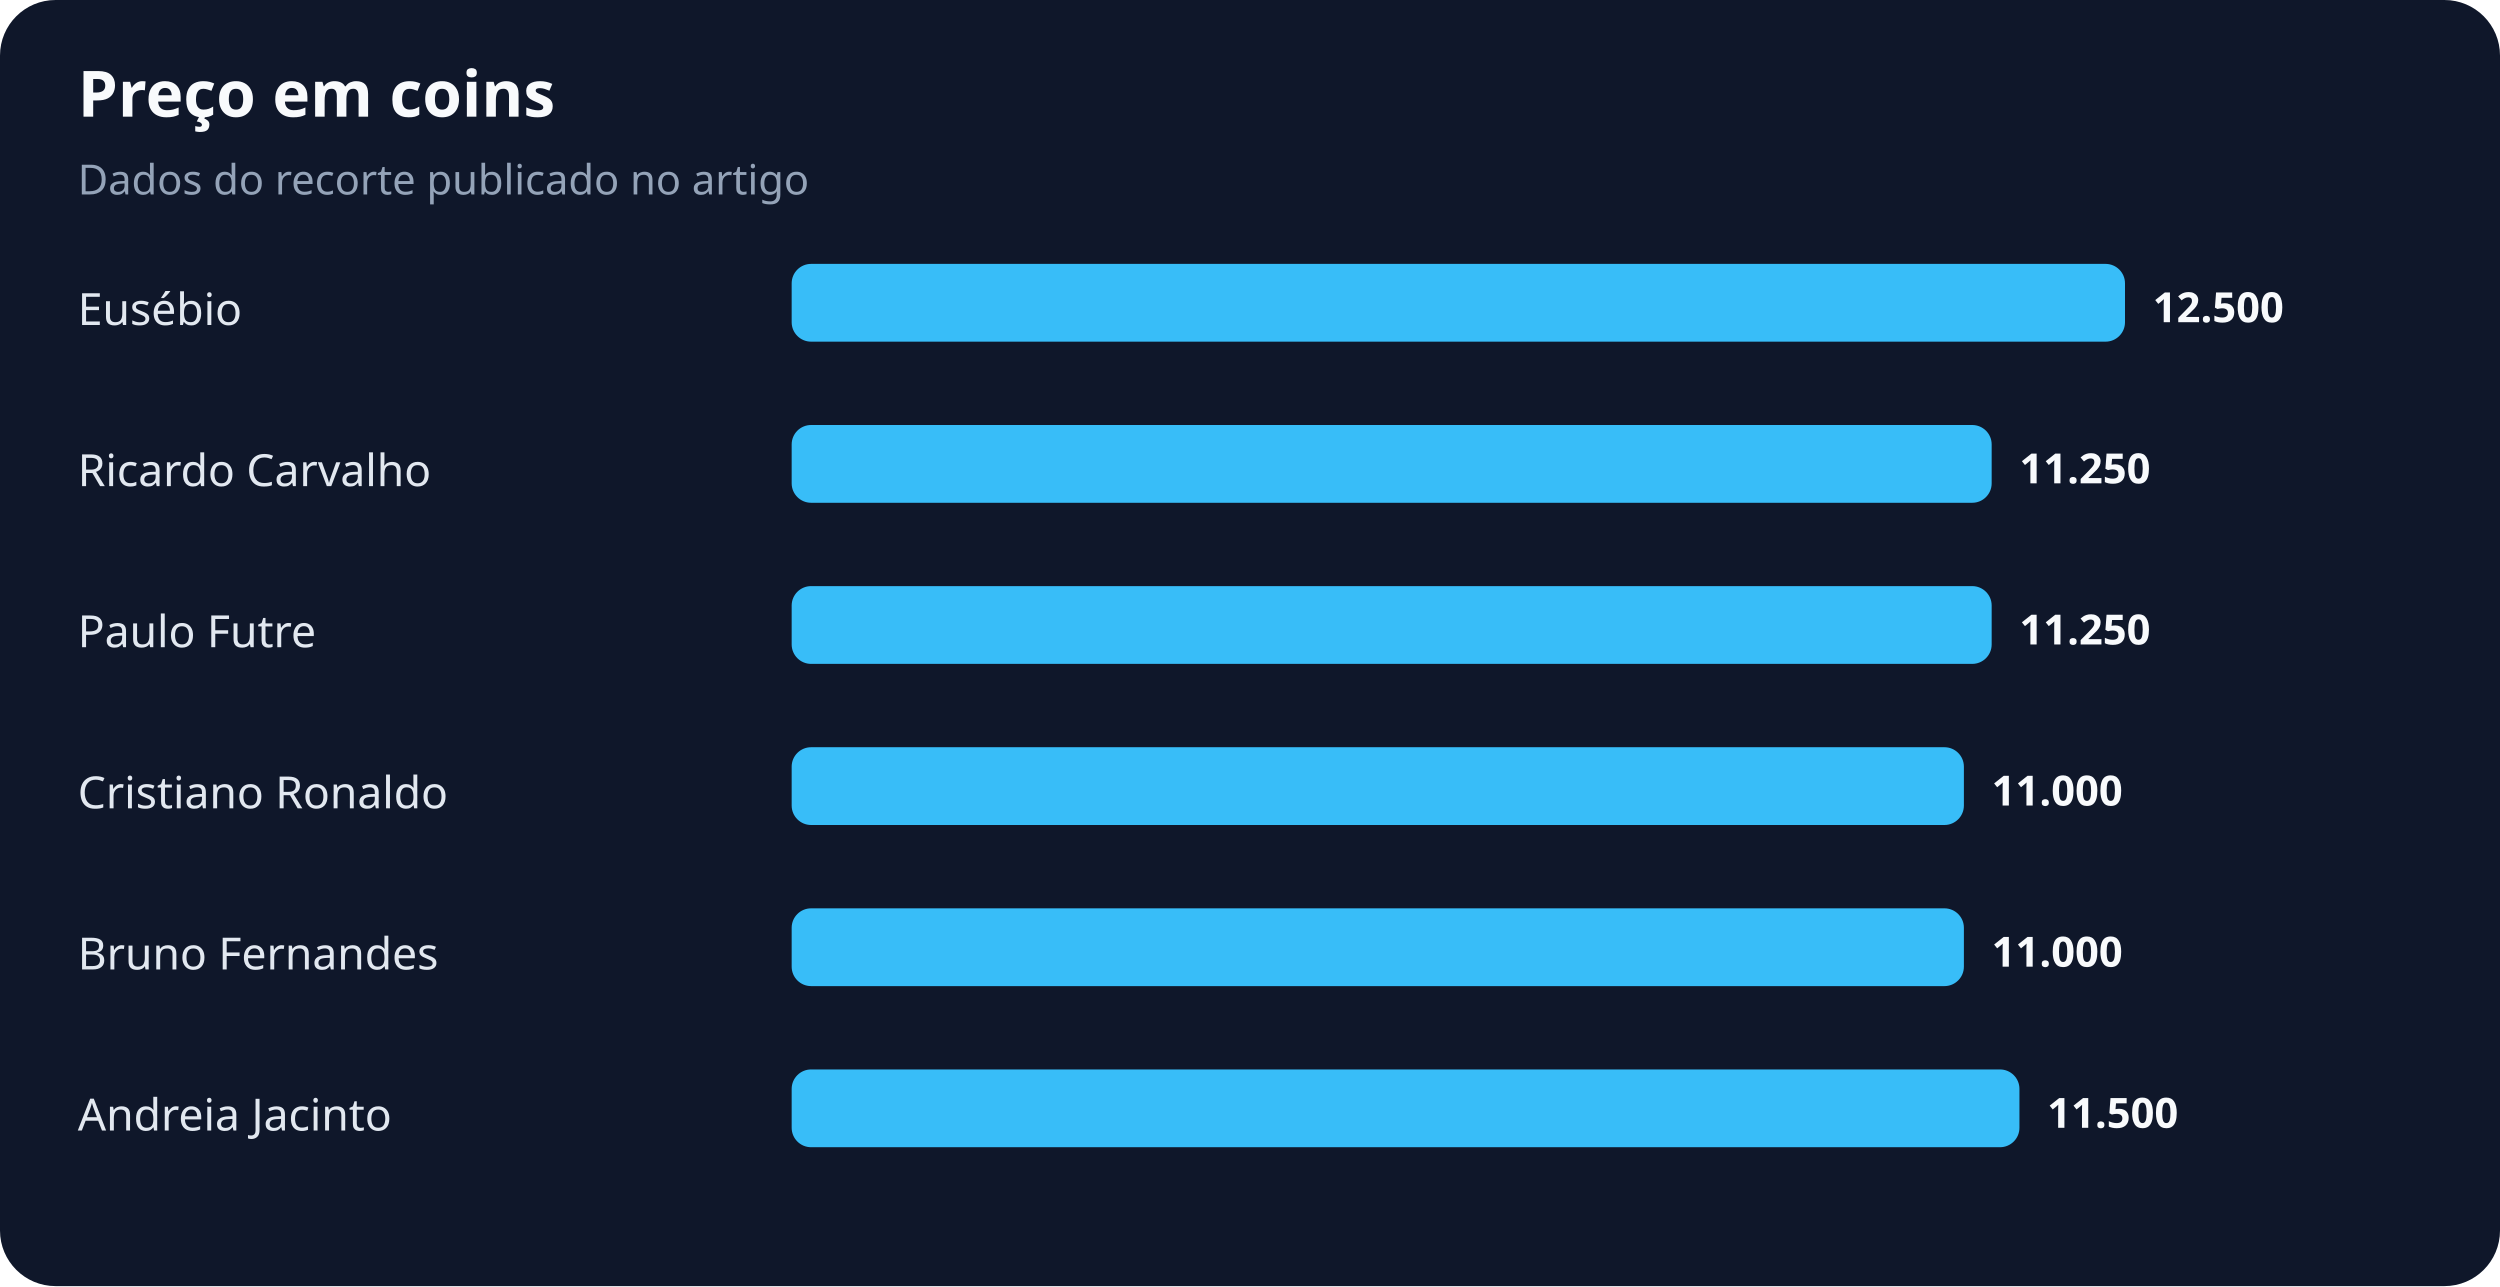
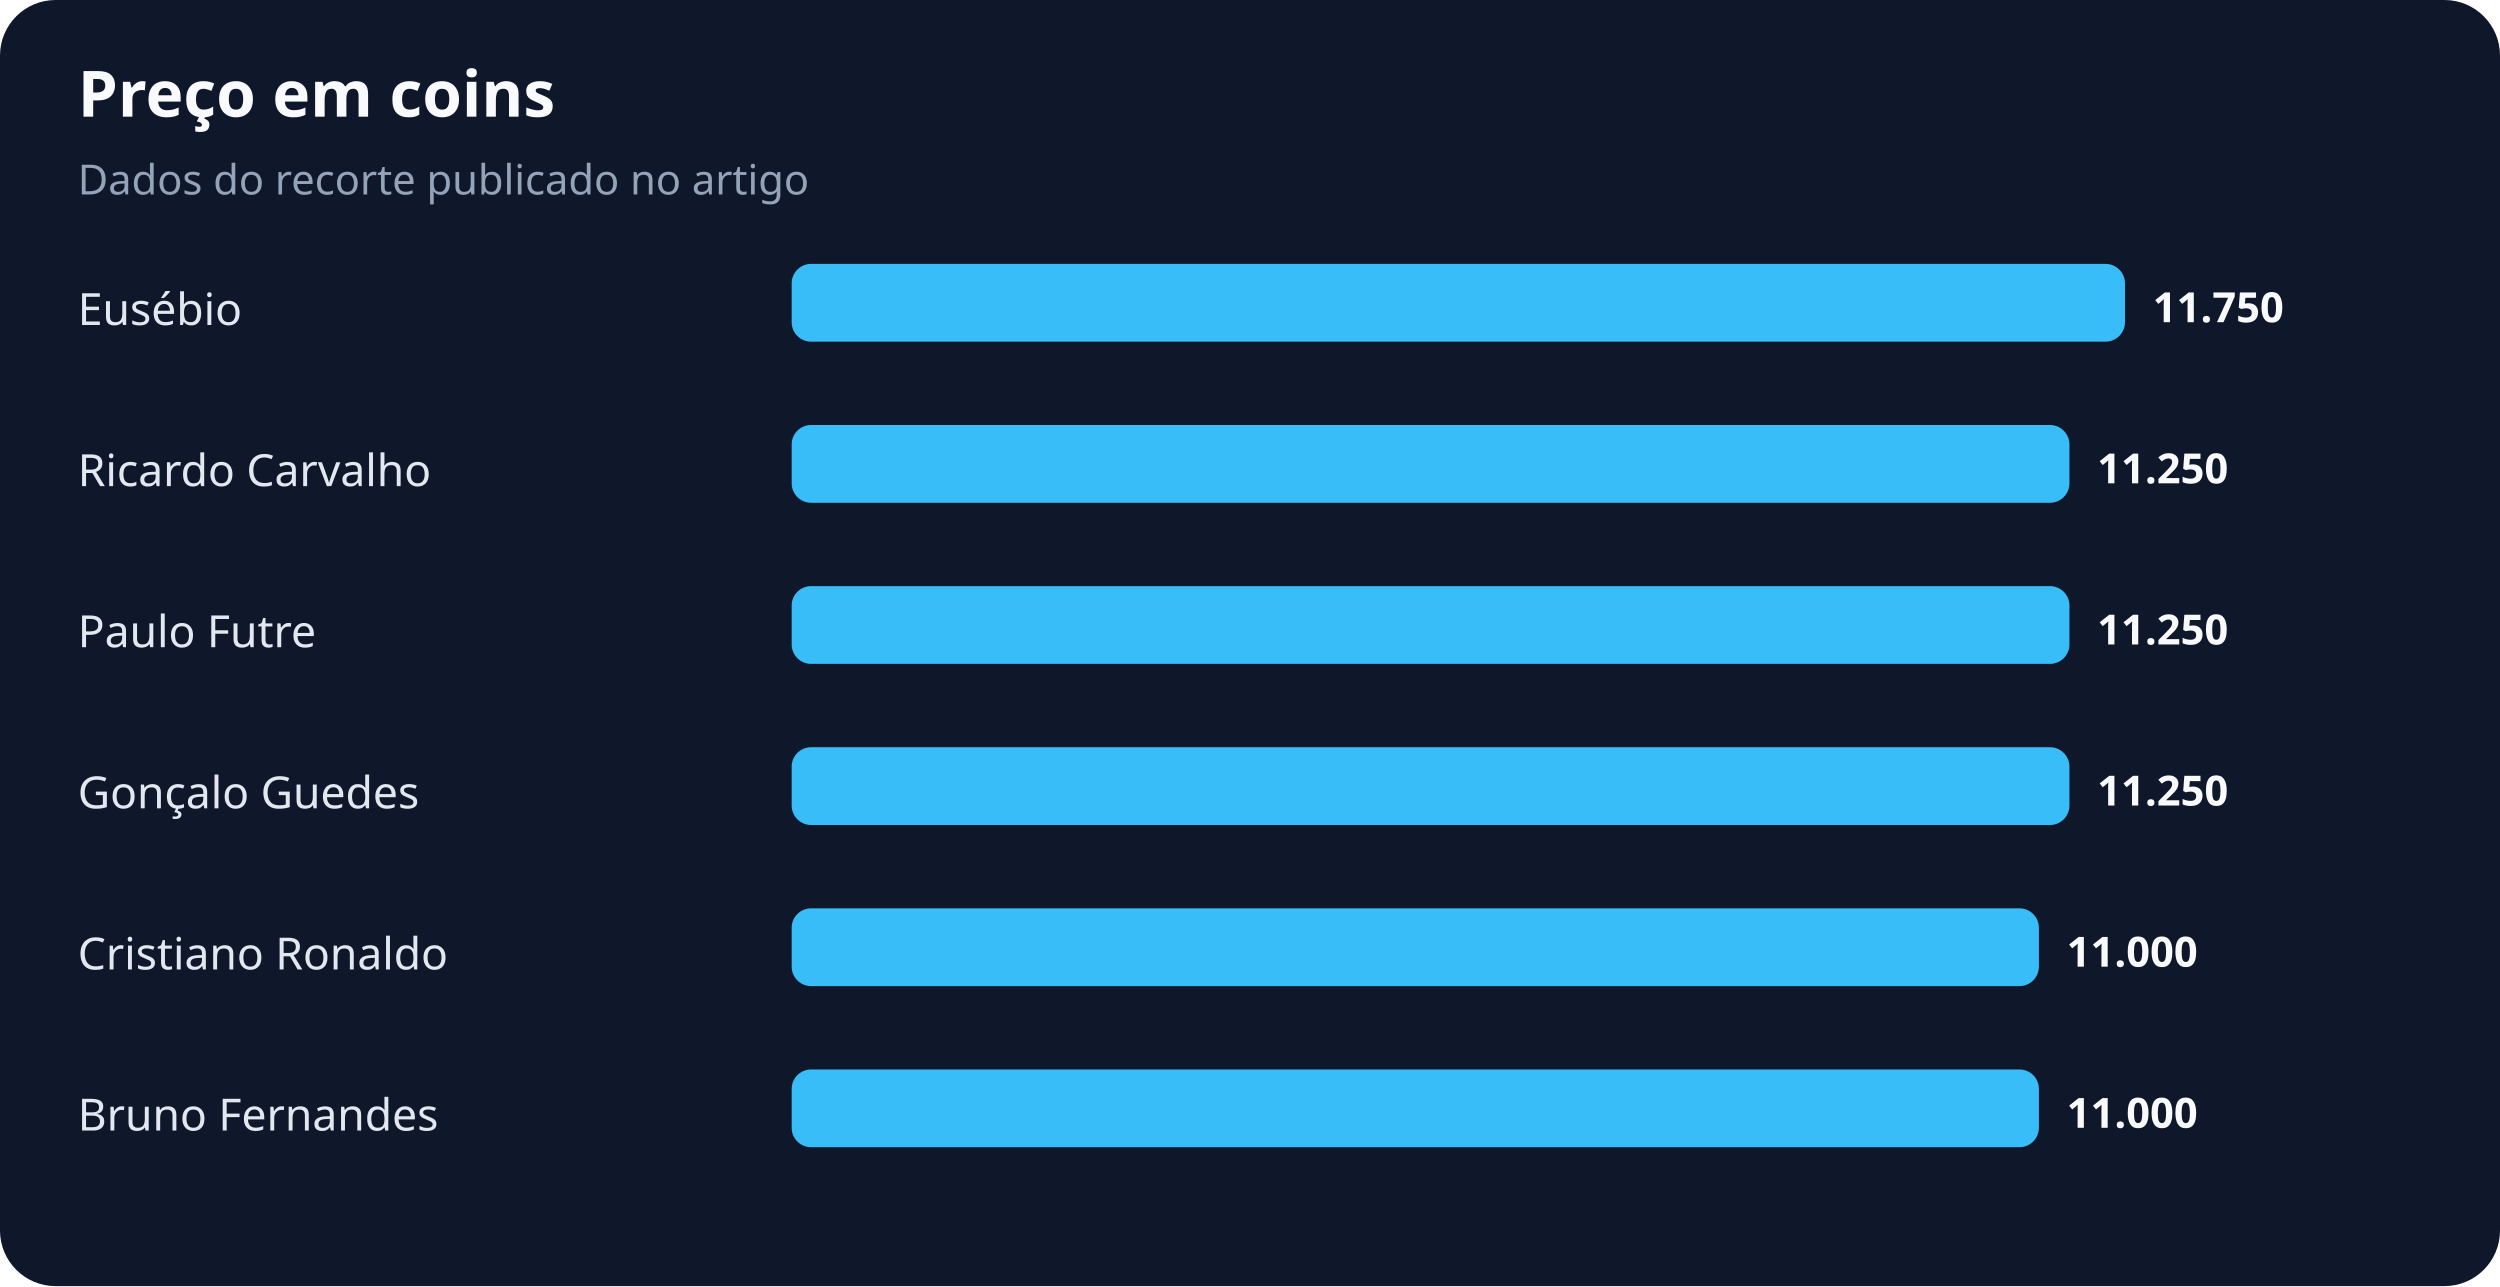
<svg xmlns="http://www.w3.org/2000/svg" width="900" height="463" viewBox="0 0 900 463" role="img" aria-labelledby="title desc">
  <rect width="100%" height="100%" rx="20" fill="#0f172a" />
  <text x="28" y="42" fill="#f8fafc" font-family="system-ui,sans-serif" font-size="23" font-weight="700">Preço em coins</text>
  <text x="28" y="70" fill="#94a3b8" font-family="system-ui,sans-serif" font-size="15">Dados do recorte publicado no artigo</text>
  <text x="28" y="117" fill="#e2e8f0" font-family="system-ui,sans-serif" font-size="16">Eusébio</text>
  <rect x="285" y="95" width="480" height="28" rx="7" fill="#38bdf8" />
-   <text x="775" y="116" fill="#f8fafc" font-family="system-ui,sans-serif" font-size="15" font-weight="700">12.500</text>
+   <text x="775" y="116" fill="#f8fafc" font-family="system-ui,sans-serif" font-size="15" font-weight="700">11.750</text>
  <text x="28" y="175" fill="#e2e8f0" font-family="system-ui,sans-serif" font-size="16">Ricardo Carvalho</text>
-   <rect x="285" y="153" width="432" height="28" rx="7" fill="#38bdf8" />
-   <text x="727" y="174" fill="#f8fafc" font-family="system-ui,sans-serif" font-size="15" font-weight="700">11.250</text>
+   <rect x="285" y="153" width="460" height="28" rx="7" fill="#38bdf8" />
+   <text x="755" y="174" fill="#f8fafc" font-family="system-ui,sans-serif" font-size="15" font-weight="700">11.250</text>
  <text x="28" y="233" fill="#e2e8f0" font-family="system-ui,sans-serif" font-size="16">Paulo Futre</text>
-   <rect x="285" y="211" width="432" height="28" rx="7" fill="#38bdf8" />
-   <text x="727" y="232" fill="#f8fafc" font-family="system-ui,sans-serif" font-size="15" font-weight="700">11.250</text>
-   <text x="28" y="291" fill="#e2e8f0" font-family="system-ui,sans-serif" font-size="16">Cristiano Ronaldo</text>
-   <rect x="285" y="269" width="422" height="28" rx="7" fill="#38bdf8" />
-   <text x="717" y="290" fill="#f8fafc" font-family="system-ui,sans-serif" font-size="15" font-weight="700">11.000</text>
-   <text x="28" y="349" fill="#e2e8f0" font-family="system-ui,sans-serif" font-size="16">Bruno Fernandes</text>
-   <rect x="285" y="327" width="422" height="28" rx="7" fill="#38bdf8" />
-   <text x="717" y="348" fill="#f8fafc" font-family="system-ui,sans-serif" font-size="15" font-weight="700">11.000</text>
-   <text x="28" y="407" fill="#e2e8f0" font-family="system-ui,sans-serif" font-size="16">Andreia Jacinto</text>
-   <rect x="285" y="385" width="442" height="28" rx="7" fill="#38bdf8" />
-   <text x="737" y="406" fill="#f8fafc" font-family="system-ui,sans-serif" font-size="15" font-weight="700">11.500</text>
+   <rect x="285" y="211" width="460" height="28" rx="7" fill="#38bdf8" />
+   <text x="755" y="232" fill="#f8fafc" font-family="system-ui,sans-serif" font-size="15" font-weight="700">11.250</text>
+   <text x="28" y="291" fill="#e2e8f0" font-family="system-ui,sans-serif" font-size="16">Gonçalo Guedes</text>
+   <rect x="285" y="269" width="460" height="28" rx="7" fill="#38bdf8" />
+   <text x="755" y="290" fill="#f8fafc" font-family="system-ui,sans-serif" font-size="15" font-weight="700">11.250</text>
+   <text x="28" y="349" fill="#e2e8f0" font-family="system-ui,sans-serif" font-size="16">Cristiano Ronaldo</text>
+   <rect x="285" y="327" width="449" height="28" rx="7" fill="#38bdf8" />
+   <text x="744" y="348" fill="#f8fafc" font-family="system-ui,sans-serif" font-size="15" font-weight="700">11.000</text>
+   <text x="28" y="407" fill="#e2e8f0" font-family="system-ui,sans-serif" font-size="16">Bruno Fernandes</text>
+   <rect x="285" y="385" width="449" height="28" rx="7" fill="#38bdf8" />
+   <text x="744" y="406" fill="#f8fafc" font-family="system-ui,sans-serif" font-size="15" font-weight="700">11.000</text>
</svg>
